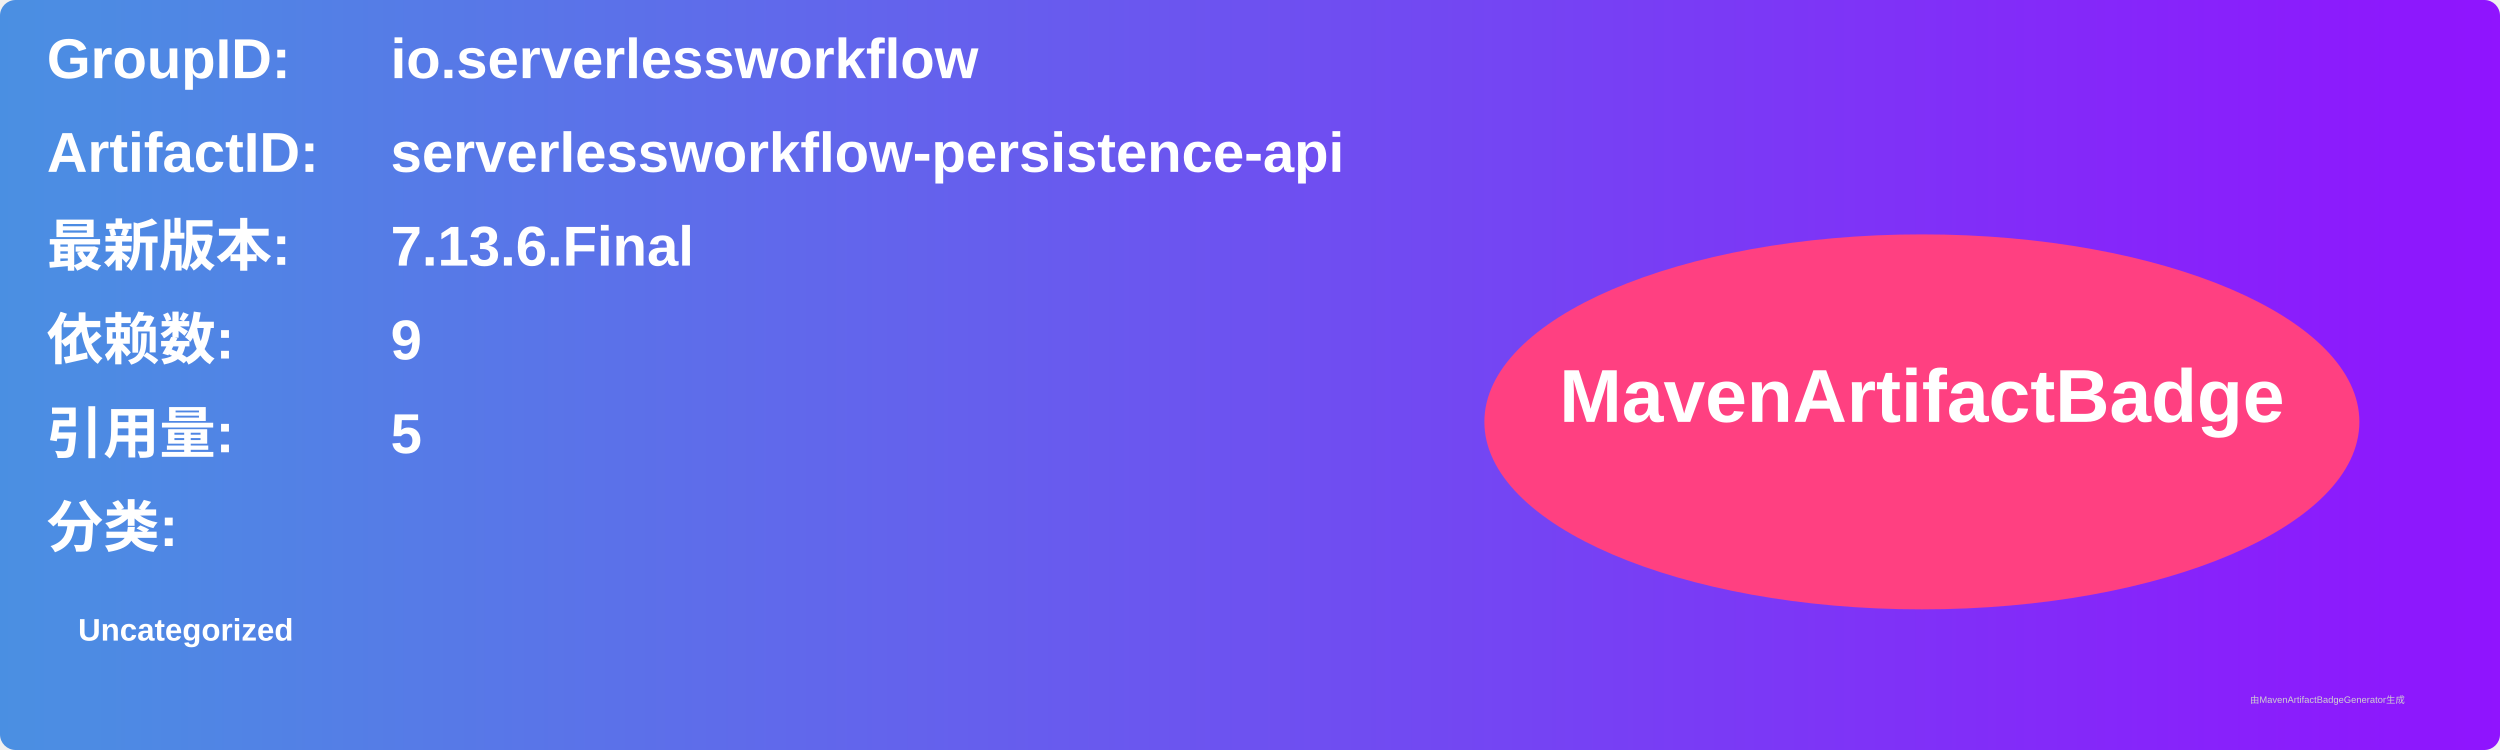
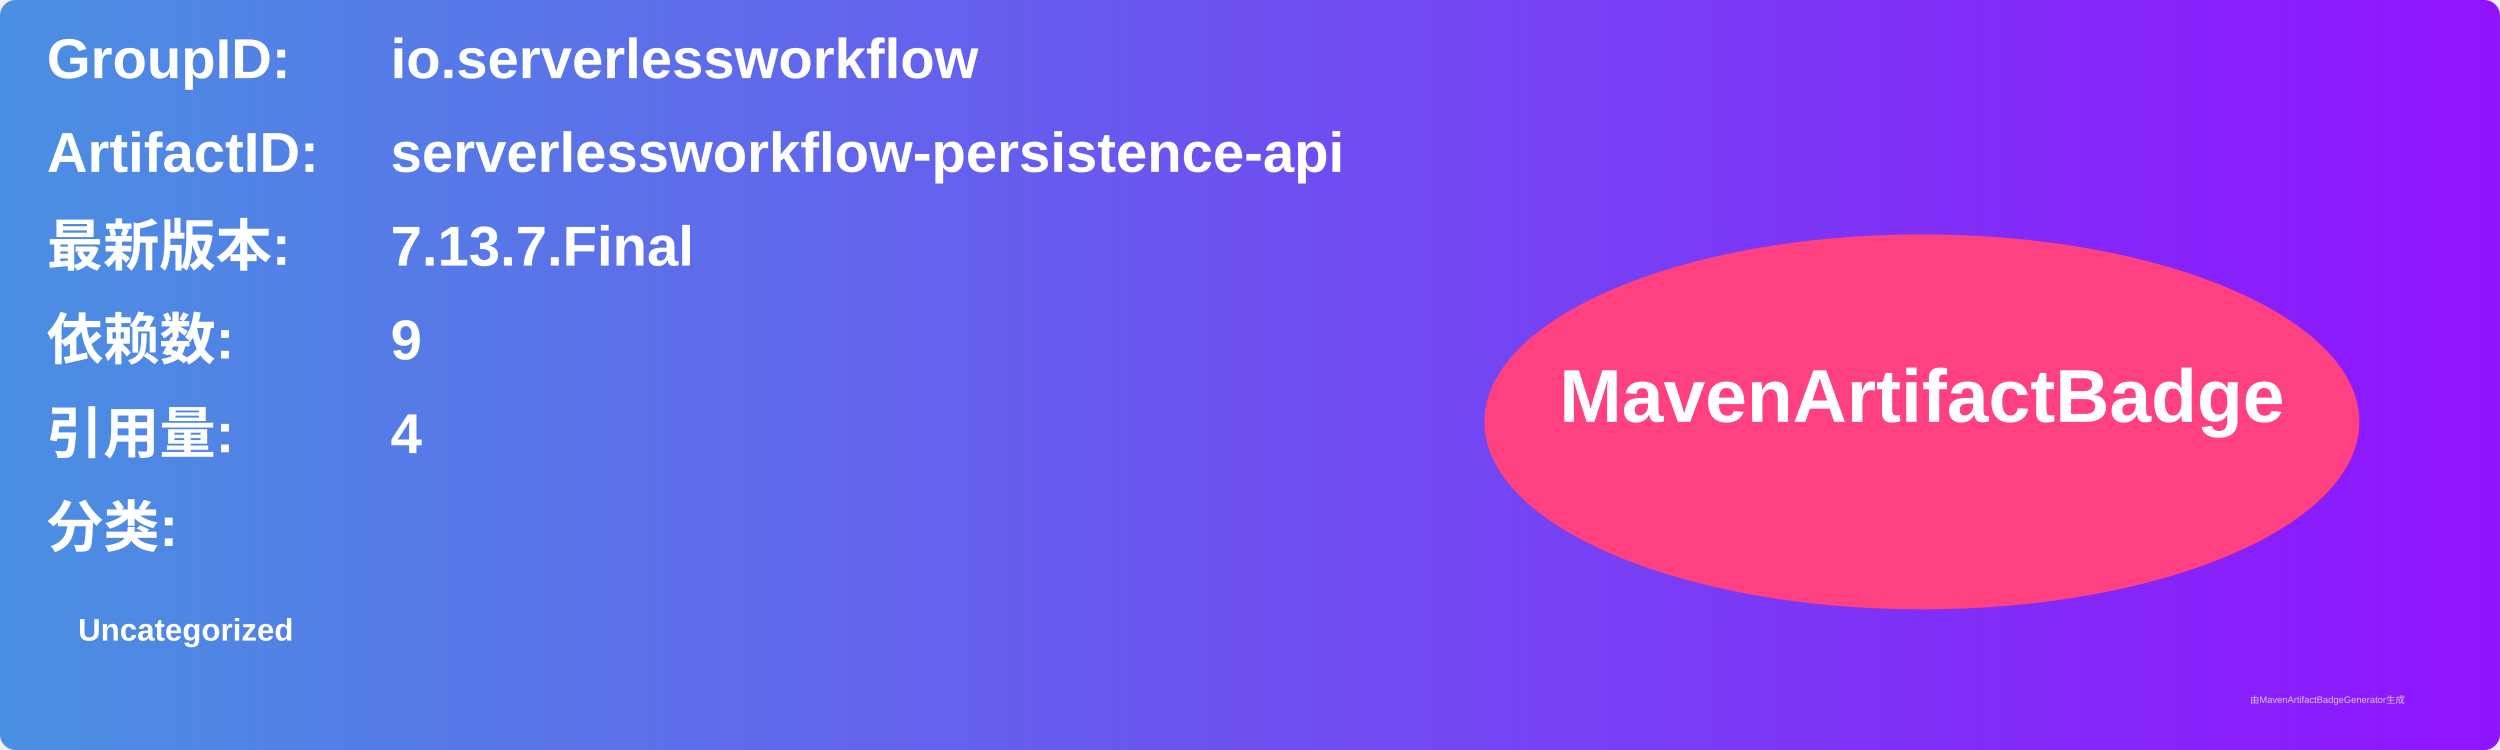
<svg xmlns="http://www.w3.org/2000/svg" width="800" height="240" viewBox="0 0 800 240">
  <linearGradient id="grad" x1="0%" y1="0%" x2="100%" y2="0%">
    <stop offset="0%" stop-color="#4a90e2" />
    <stop offset="100%" stop-color="#9013fe" />
  </linearGradient>
  <rect width="100%" height="100%" rx="5" ry="5" fill="url(#grad)" />
  <g transform="translate(15, 15)">
    <text x="0" y="10" font-family="Arial" font-size="18" fill="white" font-weight="bold" width="260">GroupID:</text>
    <text x="110" y="10" font-family="Arial" font-size="18" fill="white" font-weight="bold" width="460">io.serverlessworkflow</text>
    <text x="0" y="40" font-family="Arial" font-size="18" fill="white" font-weight="bold" width="260">ArtifactID:</text>
    <text x="110" y="40" font-family="Arial" font-size="18" fill="white" font-weight="bold" width="460">serverlessworkflow-persistence-api</text>
    <text x="0" y="70" font-family="Arial" font-size="18" fill="white" font-weight="bold">最新版本:</text>
    <text x="110" y="70" font-family="Arial" font-size="18" fill="white" font-weight="bold">
-       <tspan font-weight="bold">7.13.6.Final</tspan>
+       <tspan font-weight="bold">7.13.7.Final</tspan>
    </text>
    <text x="0" y="100" font-family="Arial" font-size="18" fill="white" font-weight="bold">依赖数: </text>
    <text x="110" y="100" font-family="Arial" font-size="18" fill="white">
      <tspan font-weight="bold">9</tspan>
    </text>
    <text x="0" y="130" font-family="Arial" font-size="18" fill="white" font-weight="bold">引用量: </text>
    <text x="110" y="130" font-family="Arial" font-size="18" fill="white">
-       <tspan font-weight="bold">5</tspan>
+       <tspan font-weight="bold">4</tspan>
    </text>
    <text x="0" y="160" font-family="Arial" font-size="18" fill="white" font-weight="bold">分类:</text>
    <text x="10" y="190" font-family="Arial" font-size="10" fill="white">
      <tspan font-weight="bold">Uncategorized</tspan>
    </text>
    <ellipse cx="600" cy="120" rx="140" ry="60" fill="#ff4081" />
    <text x="600" y="120" text-anchor="middle" font-family="Arial" font-size="24" fill="white" font-weight="bold">MavenArtifactBadge</text>
  </g>
  <text x="720" y="225" font-family="Arial" font-size="3" fill="#d0d0d0">由MavenArtifactBadgeGenerator生成</text>
</svg>
